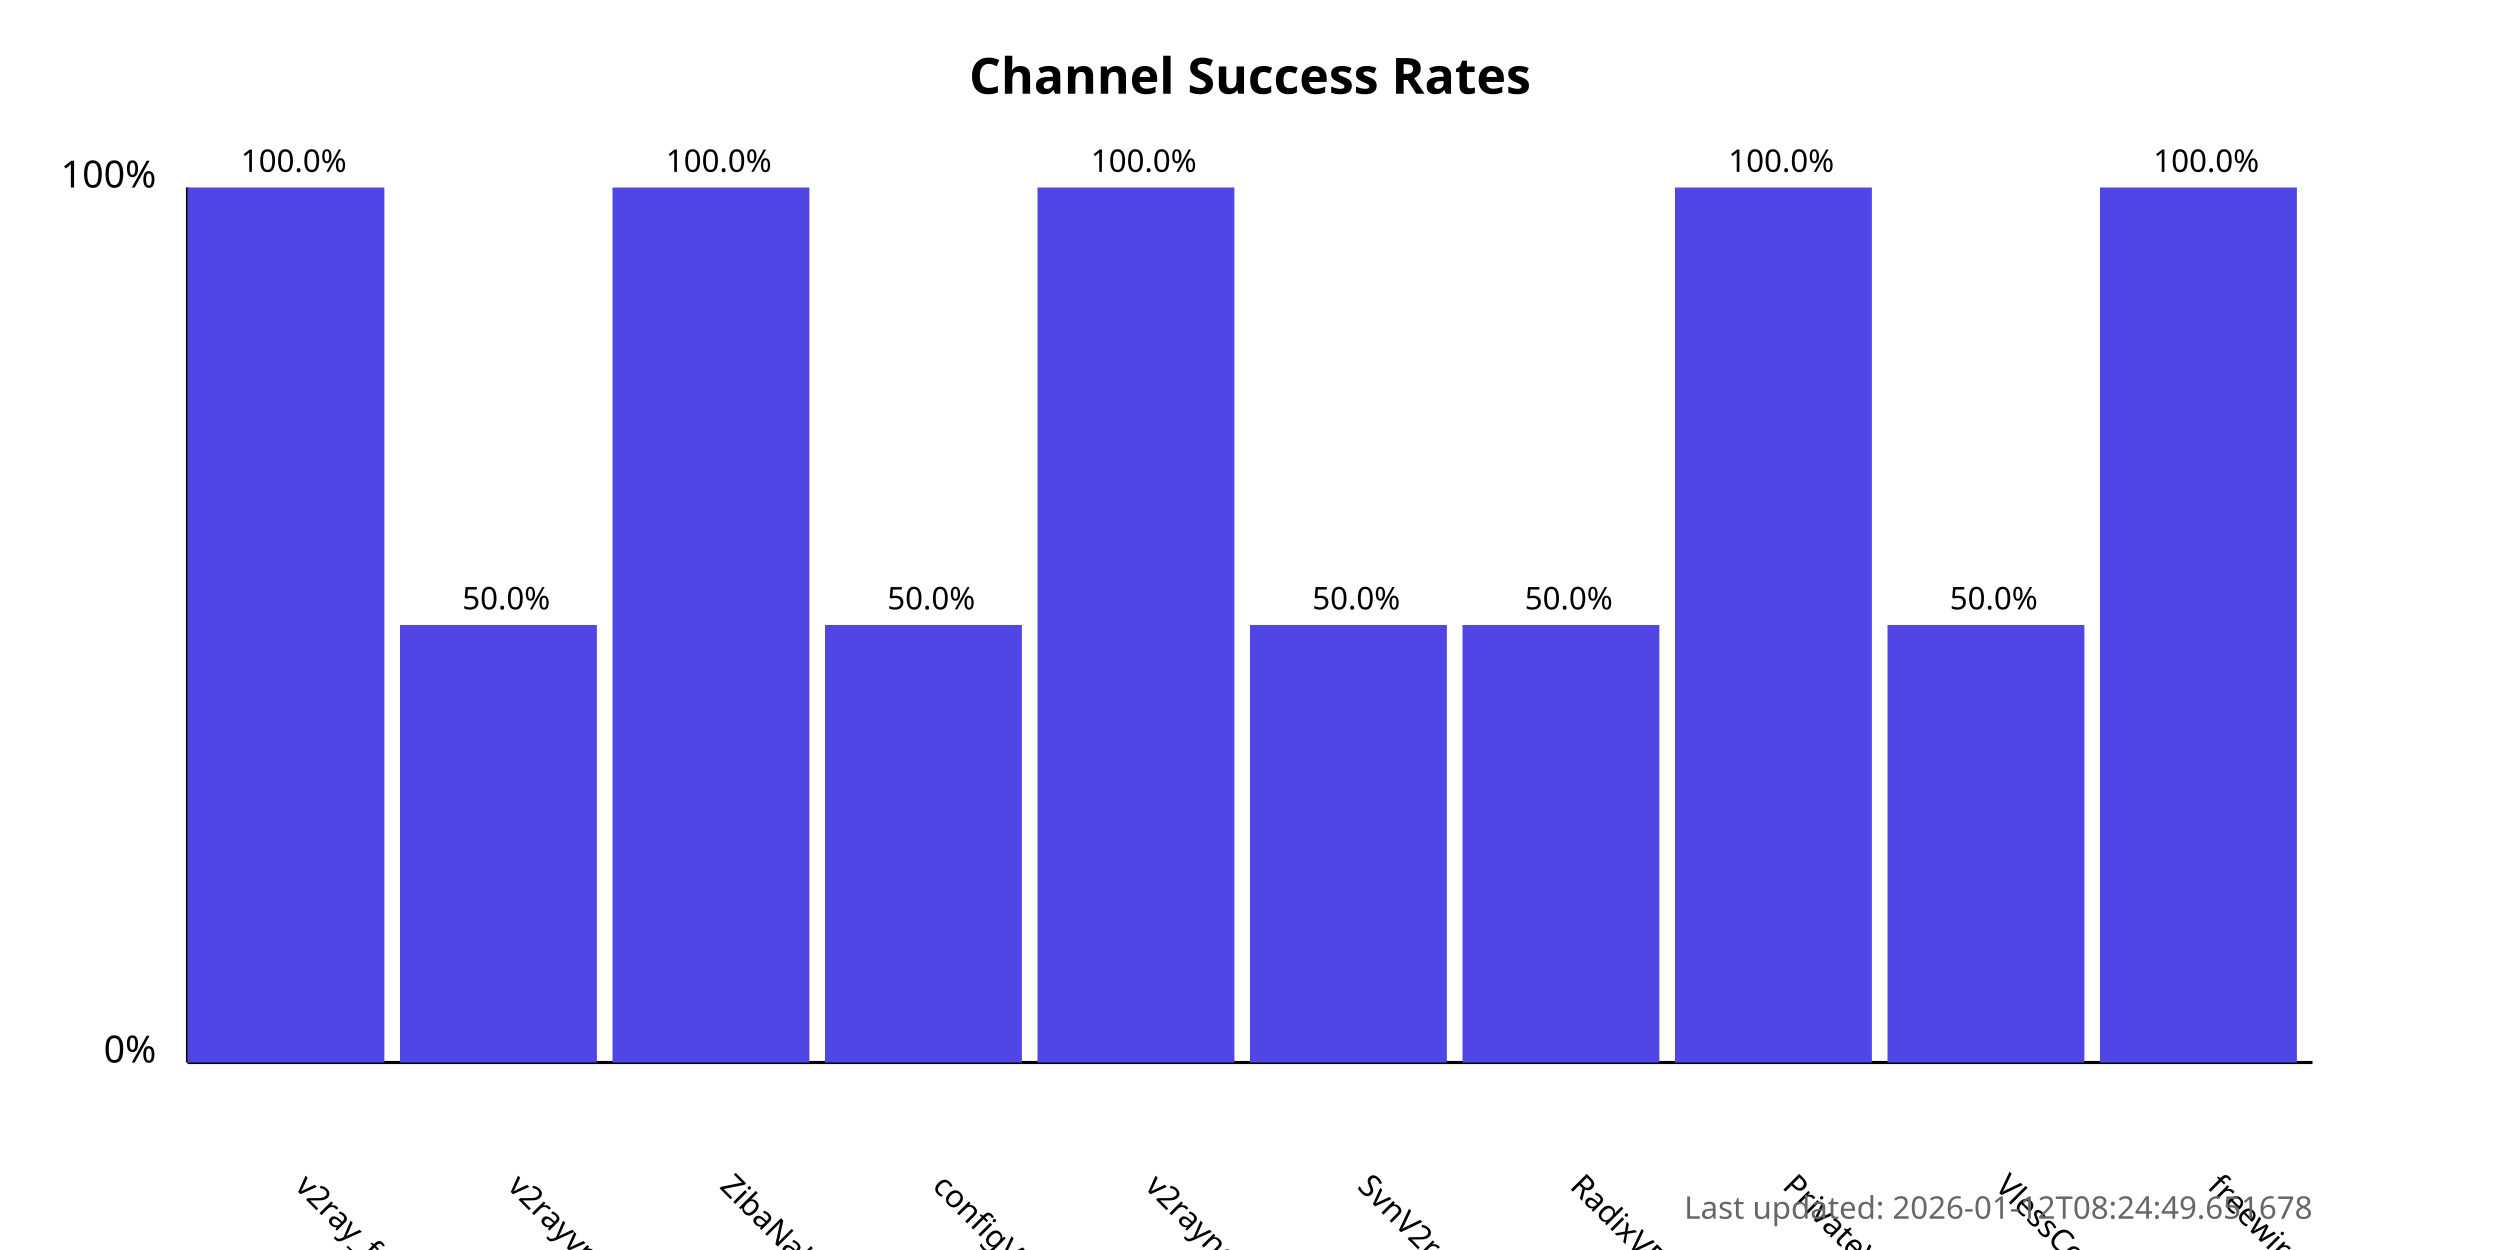
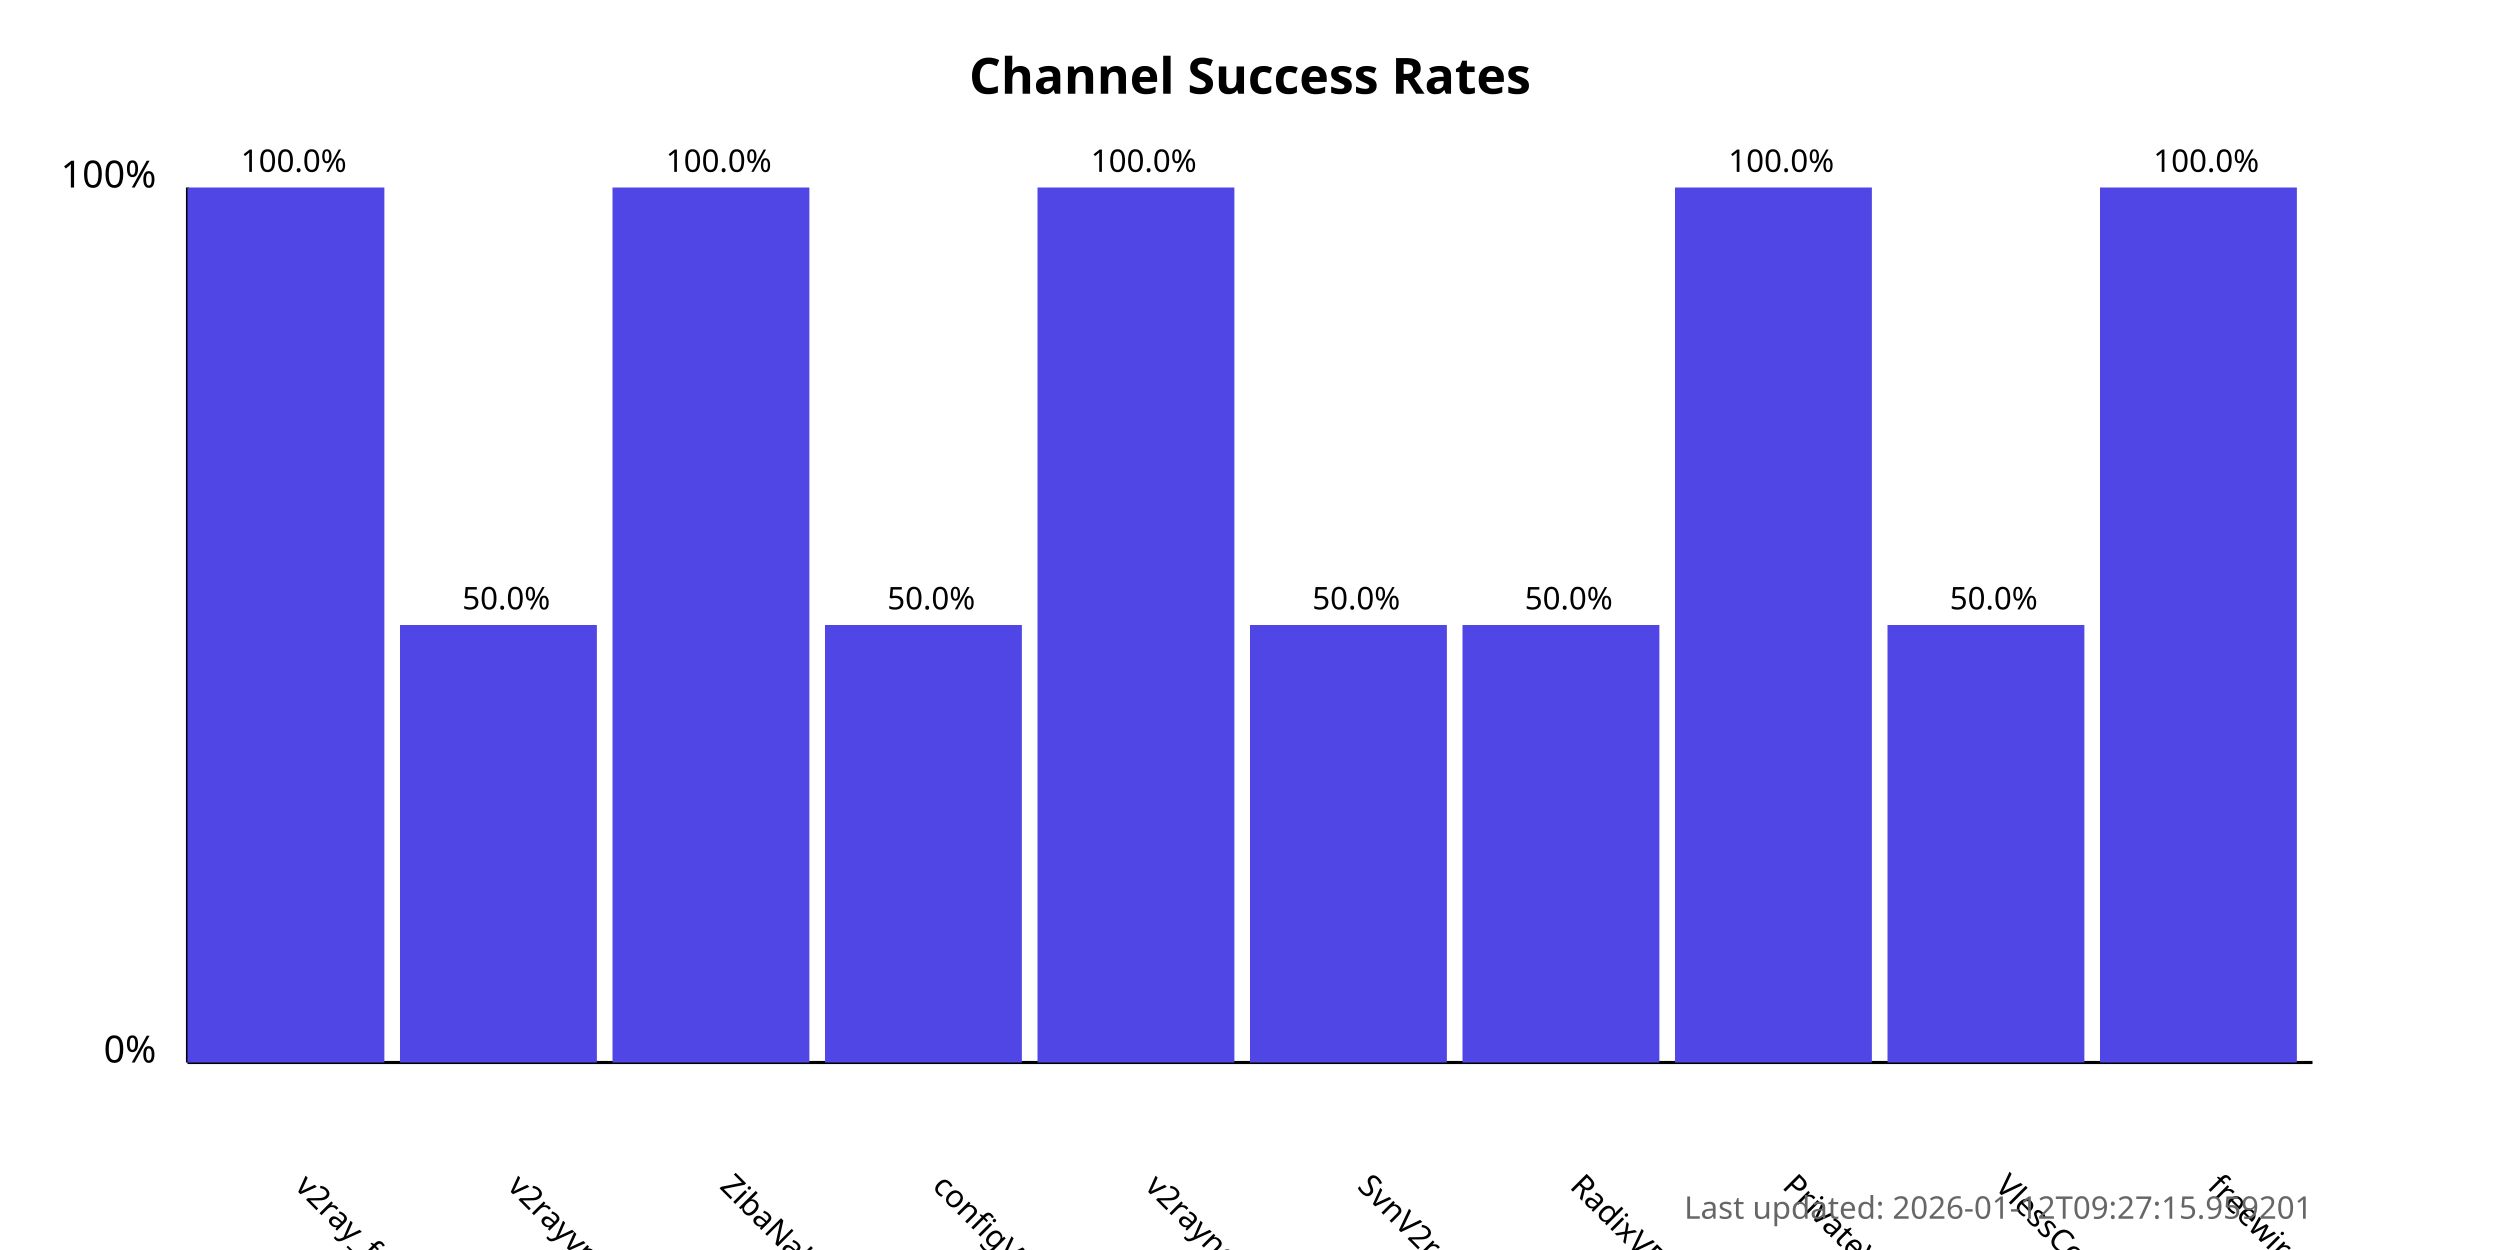
<svg xmlns="http://www.w3.org/2000/svg" width="800" height="400">
  <style>
            .chart-title { font: bold 16px sans-serif; }
            .axis-label { font: 12px sans-serif; }
            .tick-label { font: 10px sans-serif; }
            .bar { fill: #4f46e5; }
            .bar:hover { fill: #6366f1; }
            .timestamp { font: 10px sans-serif; fill: #666; }
        </style>
  <text x="400.0" y="30" text-anchor="middle" class="chart-title">
            Channel Success Rates
        </text>
  <line x1="60" y1="340" x2="60" y2="60" stroke="black" stroke-width="1" />
  <line x1="60" y1="340" x2="740" y2="340" stroke="black" stroke-width="1" />
  <text x="50" y="340" text-anchor="end" class="axis-label">0%</text>
  <text x="50" y="60" text-anchor="end" class="axis-label">100%</text>
  <g>
    <rect x="60" y="60.0" width="63.0" height="280.0" class="bar" />
    <text x="94.0" y="380" transform="rotate(45, 94.0, 380)" text-anchor="start" class="tick-label">
                v2ray_free_conf
            </text>
    <text x="94.0" y="55.0" text-anchor="middle" class="tick-label">
                100.0%
            </text>
  </g>
  <g>
    <rect x="128.0" y="200.0" width="63.0" height="140.0" class="bar" />
    <text x="162.0" y="380" transform="rotate(45, 162.0, 380)" text-anchor="start" class="tick-label">
                v2rayvpno
            </text>
    <text x="162.0" y="195.0" text-anchor="middle" class="tick-label">
                50.0%
            </text>
  </g>
  <g>
    <rect x="196.0" y="60.0" width="63.0" height="280.0" class="bar" />
    <text x="230.0" y="380" transform="rotate(45, 230.0, 380)" text-anchor="start" class="tick-label">
                ZibaNabz
            </text>
    <text x="230.0" y="55.0" text-anchor="middle" class="tick-label">
                100.0%
            </text>
  </g>
  <g>
    <rect x="264.0" y="200.0" width="63.0" height="140.0" class="bar" />
    <text x="298.0" y="380" transform="rotate(45, 298.0, 380)" text-anchor="start" class="tick-label">
                configV2rayForFree
            </text>
    <text x="298.0" y="195.0" text-anchor="middle" class="tick-label">
                50.0%
            </text>
  </g>
  <g>
    <rect x="332.0" y="60.0" width="63.0" height="280.0" class="bar" />
    <text x="366.0" y="380" transform="rotate(45, 366.0, 380)" text-anchor="start" class="tick-label">
                v2rayngvpn
            </text>
    <text x="366.0" y="55.0" text-anchor="middle" class="tick-label">
                100.0%
            </text>
  </g>
  <g>
    <rect x="400.0" y="200.0" width="63.0" height="140.0" class="bar" />
    <text x="434.0" y="380" transform="rotate(45, 434.0, 380)" text-anchor="start" class="tick-label">
                SvnV2ray
            </text>
    <text x="434.0" y="195.0" text-anchor="middle" class="tick-label">
                50.0%
            </text>
  </g>
  <g>
    <rect x="468.0" y="200.0" width="63.0" height="140.0" class="bar" />
    <text x="502.0" y="380" transform="rotate(45, 502.0, 380)" text-anchor="start" class="tick-label">
                RadixVPN
            </text>
    <text x="502.0" y="195.0" text-anchor="middle" class="tick-label">
                50.0%
            </text>
  </g>
  <g>
    <rect x="536.0" y="60.0" width="63.0" height="280.0" class="bar" />
    <text x="570.0" y="380" transform="rotate(45, 570.0, 380)" text-anchor="start" class="tick-label">
                PrivateVPNs
            </text>
    <text x="570.0" y="55.0" text-anchor="middle" class="tick-label">
                100.0%
            </text>
  </g>
  <g>
    <rect x="604.0" y="200.0" width="63.0" height="140.0" class="bar" />
    <text x="638.0" y="380" transform="rotate(45, 638.0, 380)" text-anchor="start" class="tick-label">
                VlessConfig
            </text>
    <text x="638.0" y="195.0" text-anchor="middle" class="tick-label">
                50.0%
            </text>
  </g>
  <g>
    <rect x="672.0" y="60.0" width="63.0" height="280.0" class="bar" />
    <text x="706.0" y="380" transform="rotate(45, 706.0, 380)" text-anchor="start" class="tick-label">
                freewireguard
            </text>
    <text x="706.0" y="55.0" text-anchor="middle" class="tick-label">
                100.0%
            </text>
  </g>
  <text x="740" y="390" text-anchor="end" class="timestamp">
-             Last updated: 2026-01-12T08:24:49.651678
+             Last updated: 2026-01-12T09:27:15.959201
        </text>
</svg>
